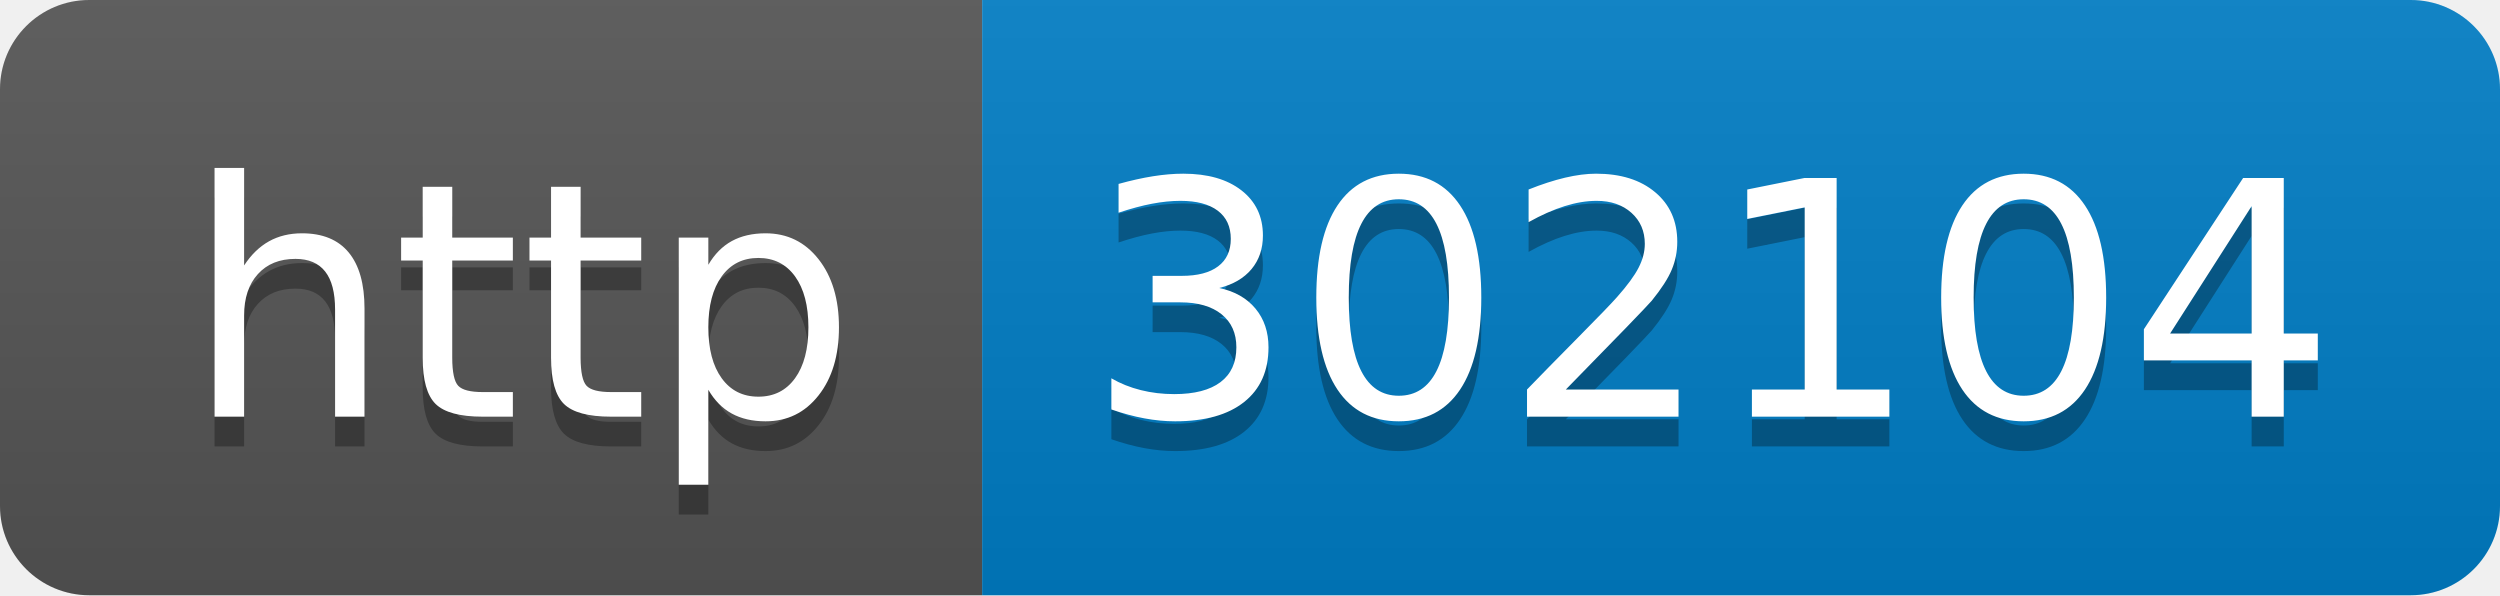
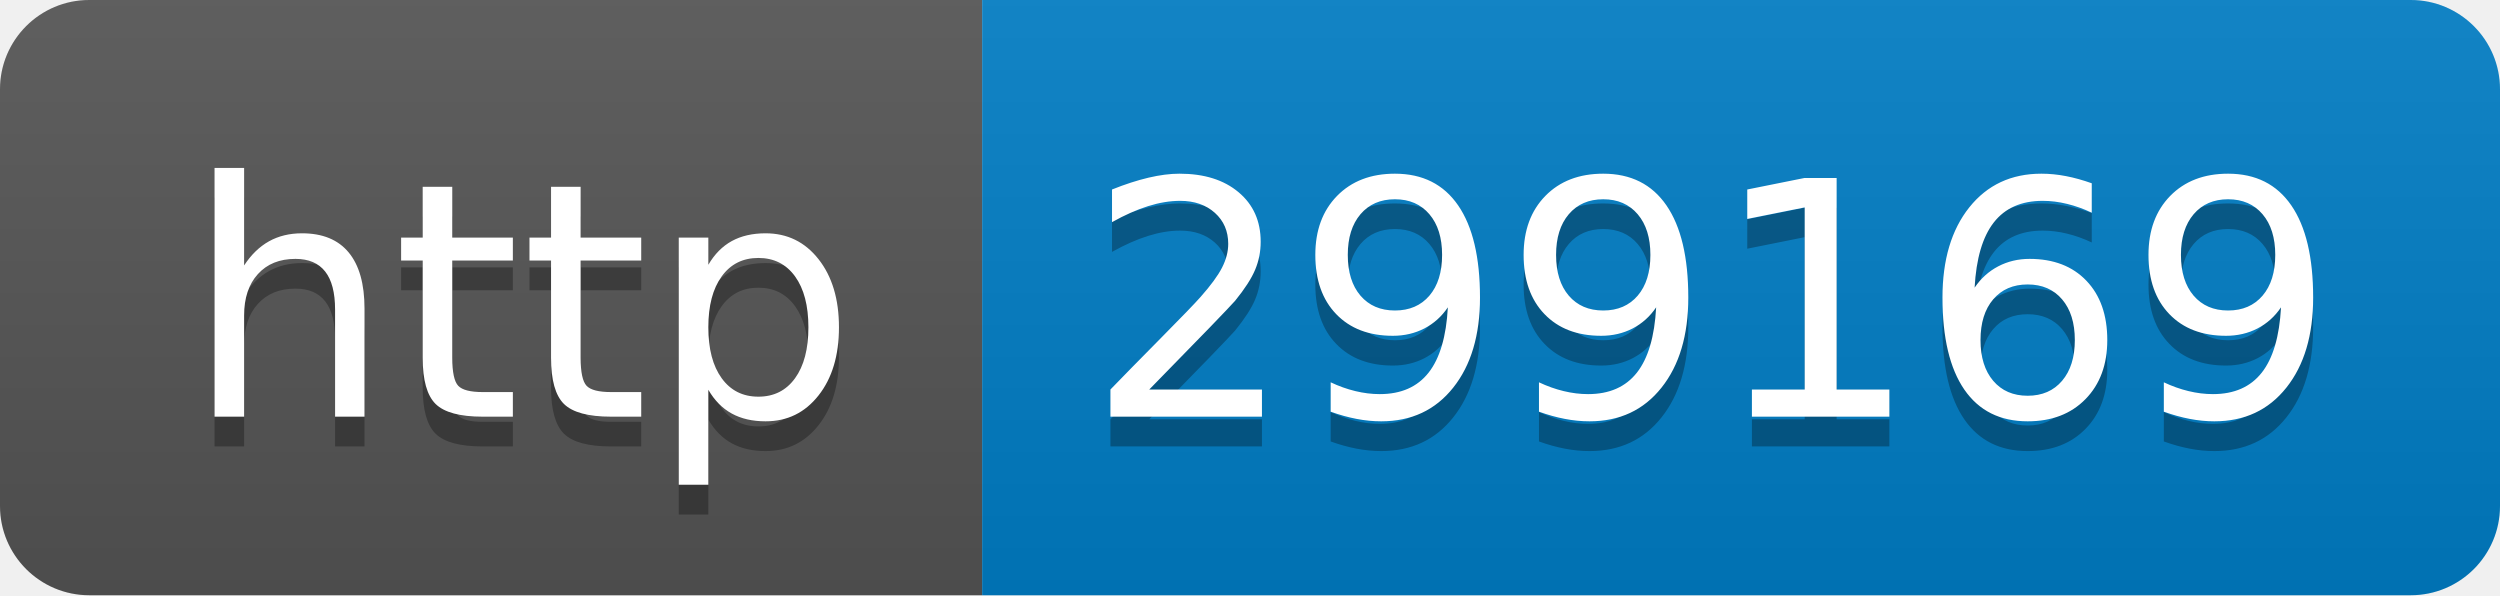
- <svg xmlns="http://www.w3.org/2000/svg" width="84" height="20" role="img" aria-label="http: 302104">
+ <svg xmlns="http://www.w3.org/2000/svg" width="84" height="20" role="img" aria-label="http: 299169">
  <linearGradient id="s" x2="0" y2="100%">
    <stop offset="0" stop-color="#bbb" stop-opacity=".1" />
    <stop offset="1" stop-opacity=".1" />
  </linearGradient>
  <clipPath id="r">
    <rect width="84" height="20" rx="3" fill="#fff" />
  </clipPath>
  <g clip-path="url(#r)">
    <rect width="33" height="20" fill="#555" />
    <rect x="33" width="51" height="20" fill="#007ec6" />
    <rect width="84" height="20" fill="url(#s)" />
  </g>
  <g fill="#fff" text-anchor="middle" font-family="Verdana,Geneva,DejaVu Sans,sans-serif" text-rendering="geometricPrecision" font-size="110">
    <text aria-hidden="true" x="175" y="150" fill="#010101" fill-opacity=".3" transform="scale(.1)" textLength="230">http</text>
    <text x="175" y="140" transform="scale(.1)" fill="#fff" textLength="230">http</text>
-     <text aria-hidden="true" x="575" y="150" fill="#010101" fill-opacity=".3" transform="scale(.1)" textLength="410">302104</text>
-     <text x="575" y="140" transform="scale(.1)" fill="#fff" textLength="410">302104</text>
+     <text aria-hidden="true" x="575" y="150" fill="#010101" fill-opacity=".3" transform="scale(.1)" textLength="410">299169</text>
+     <text x="575" y="140" transform="scale(.1)" fill="#fff" textLength="410">299169</text>
  </g>
</svg>
